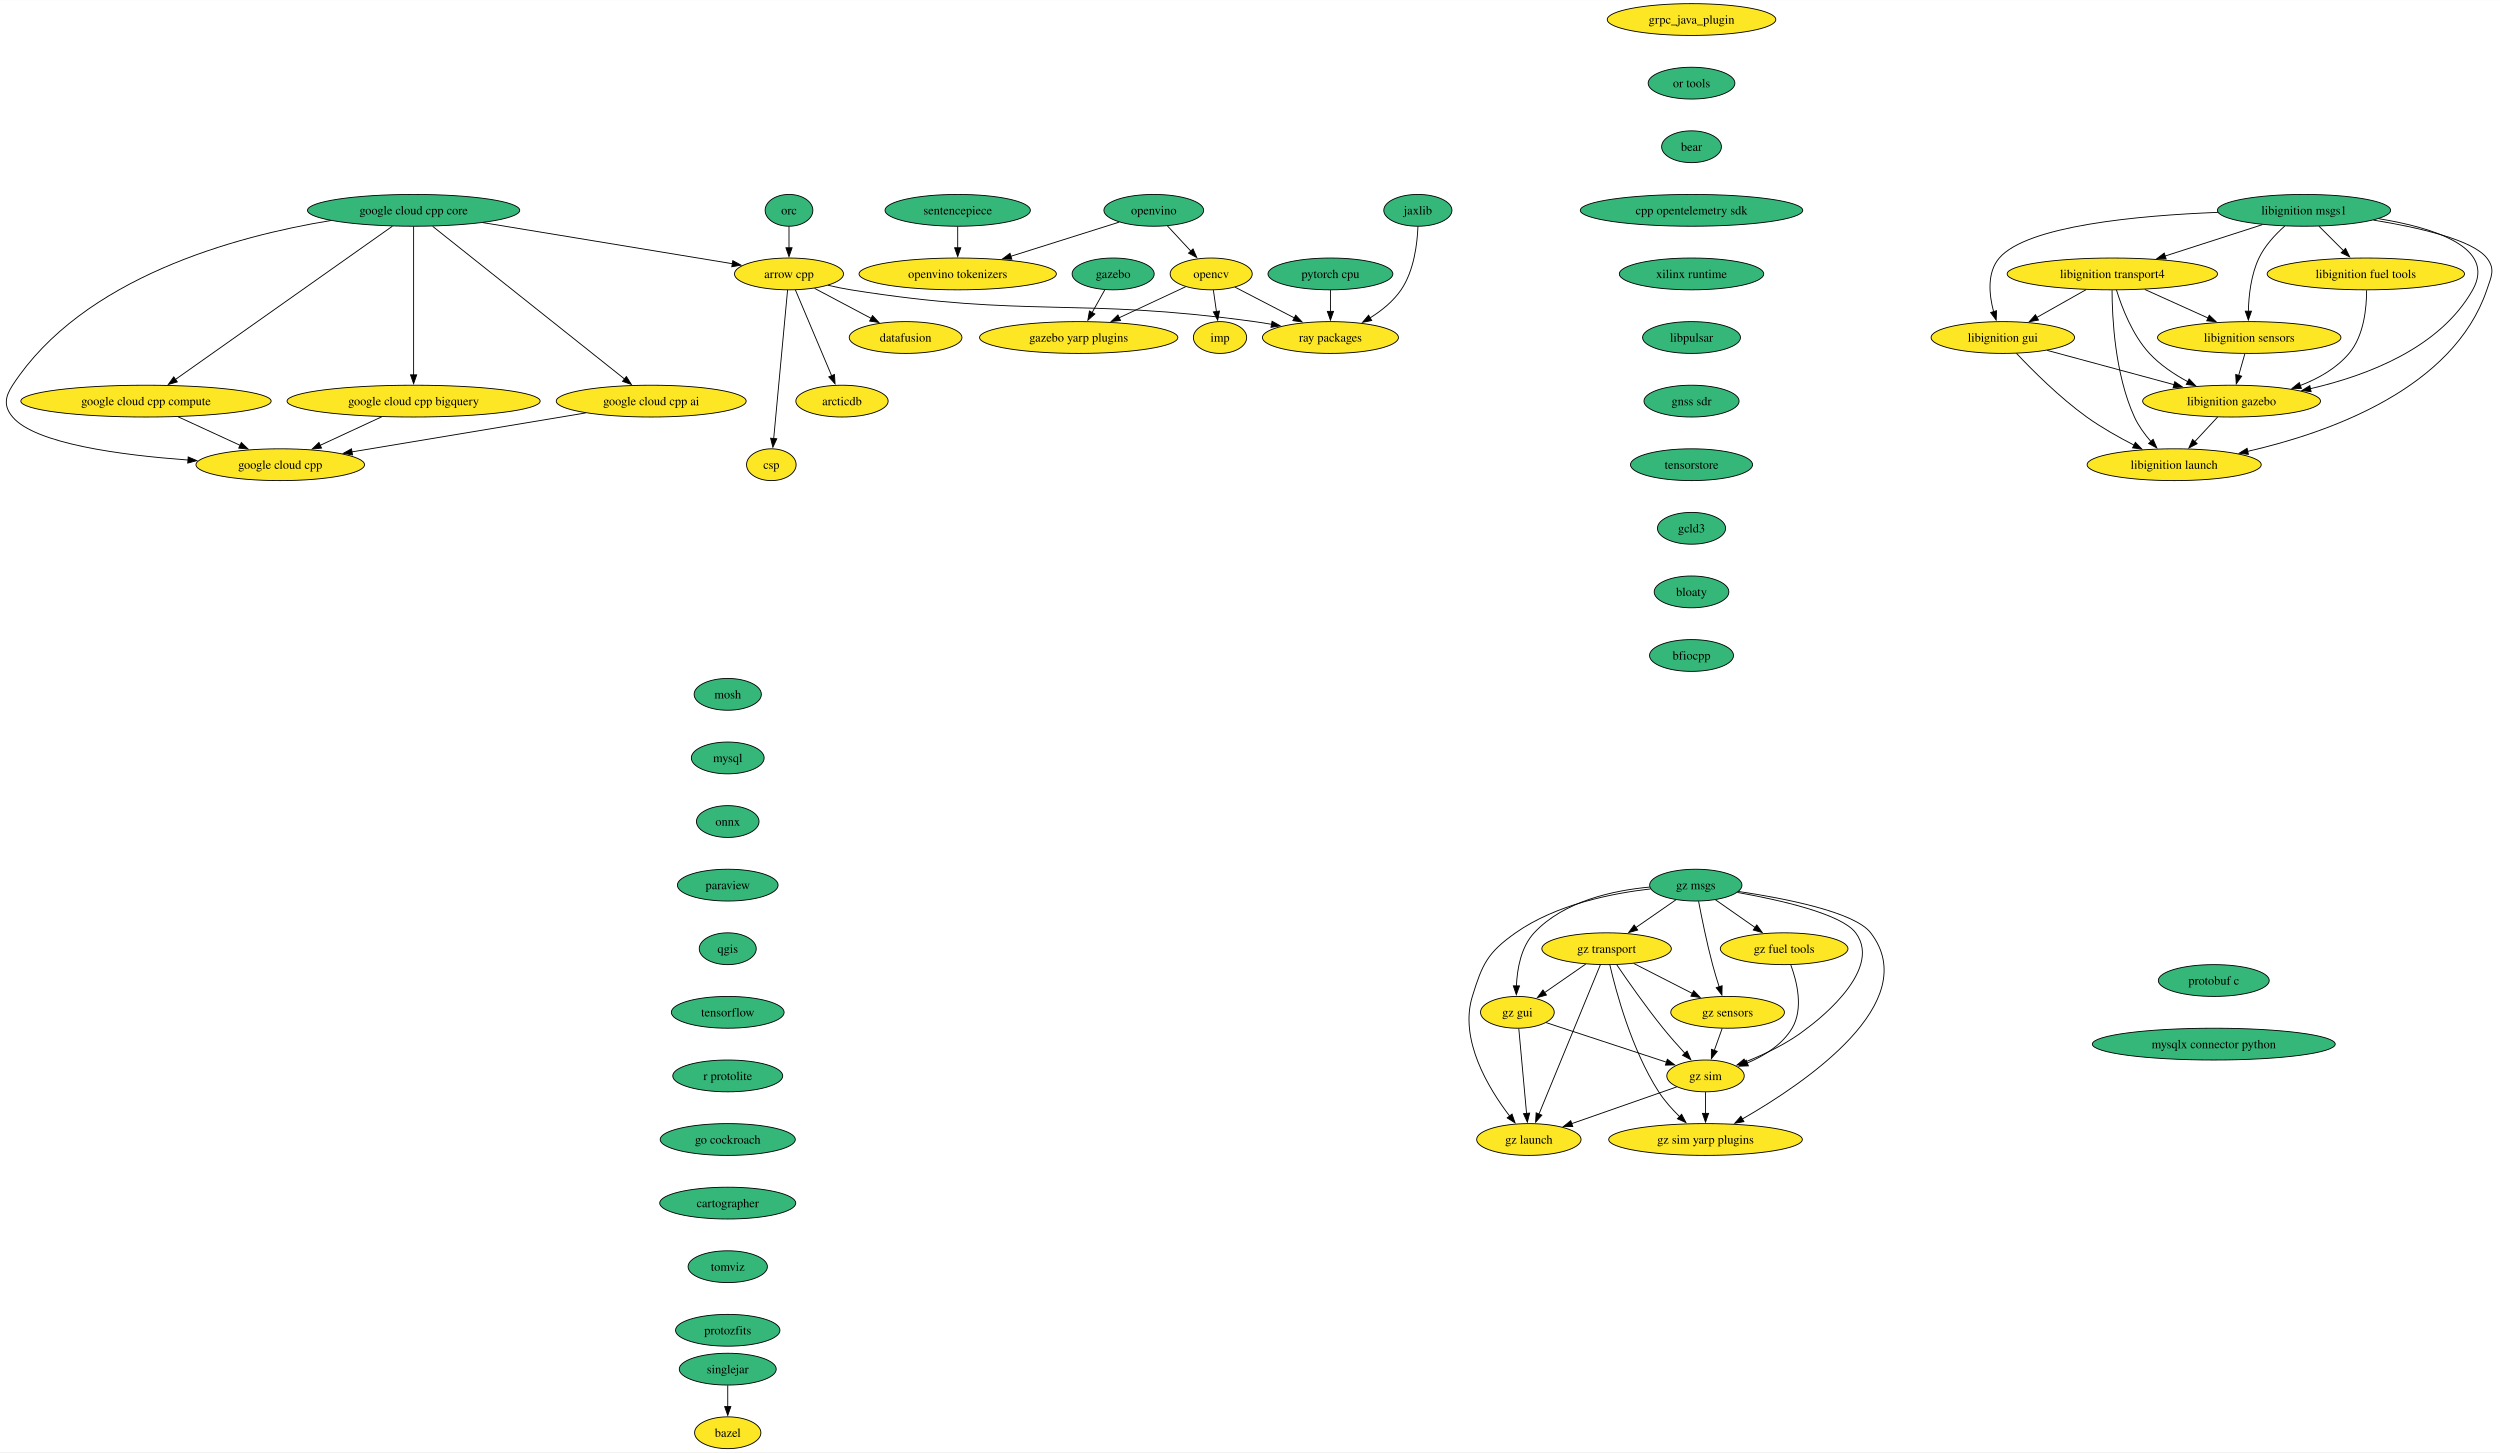
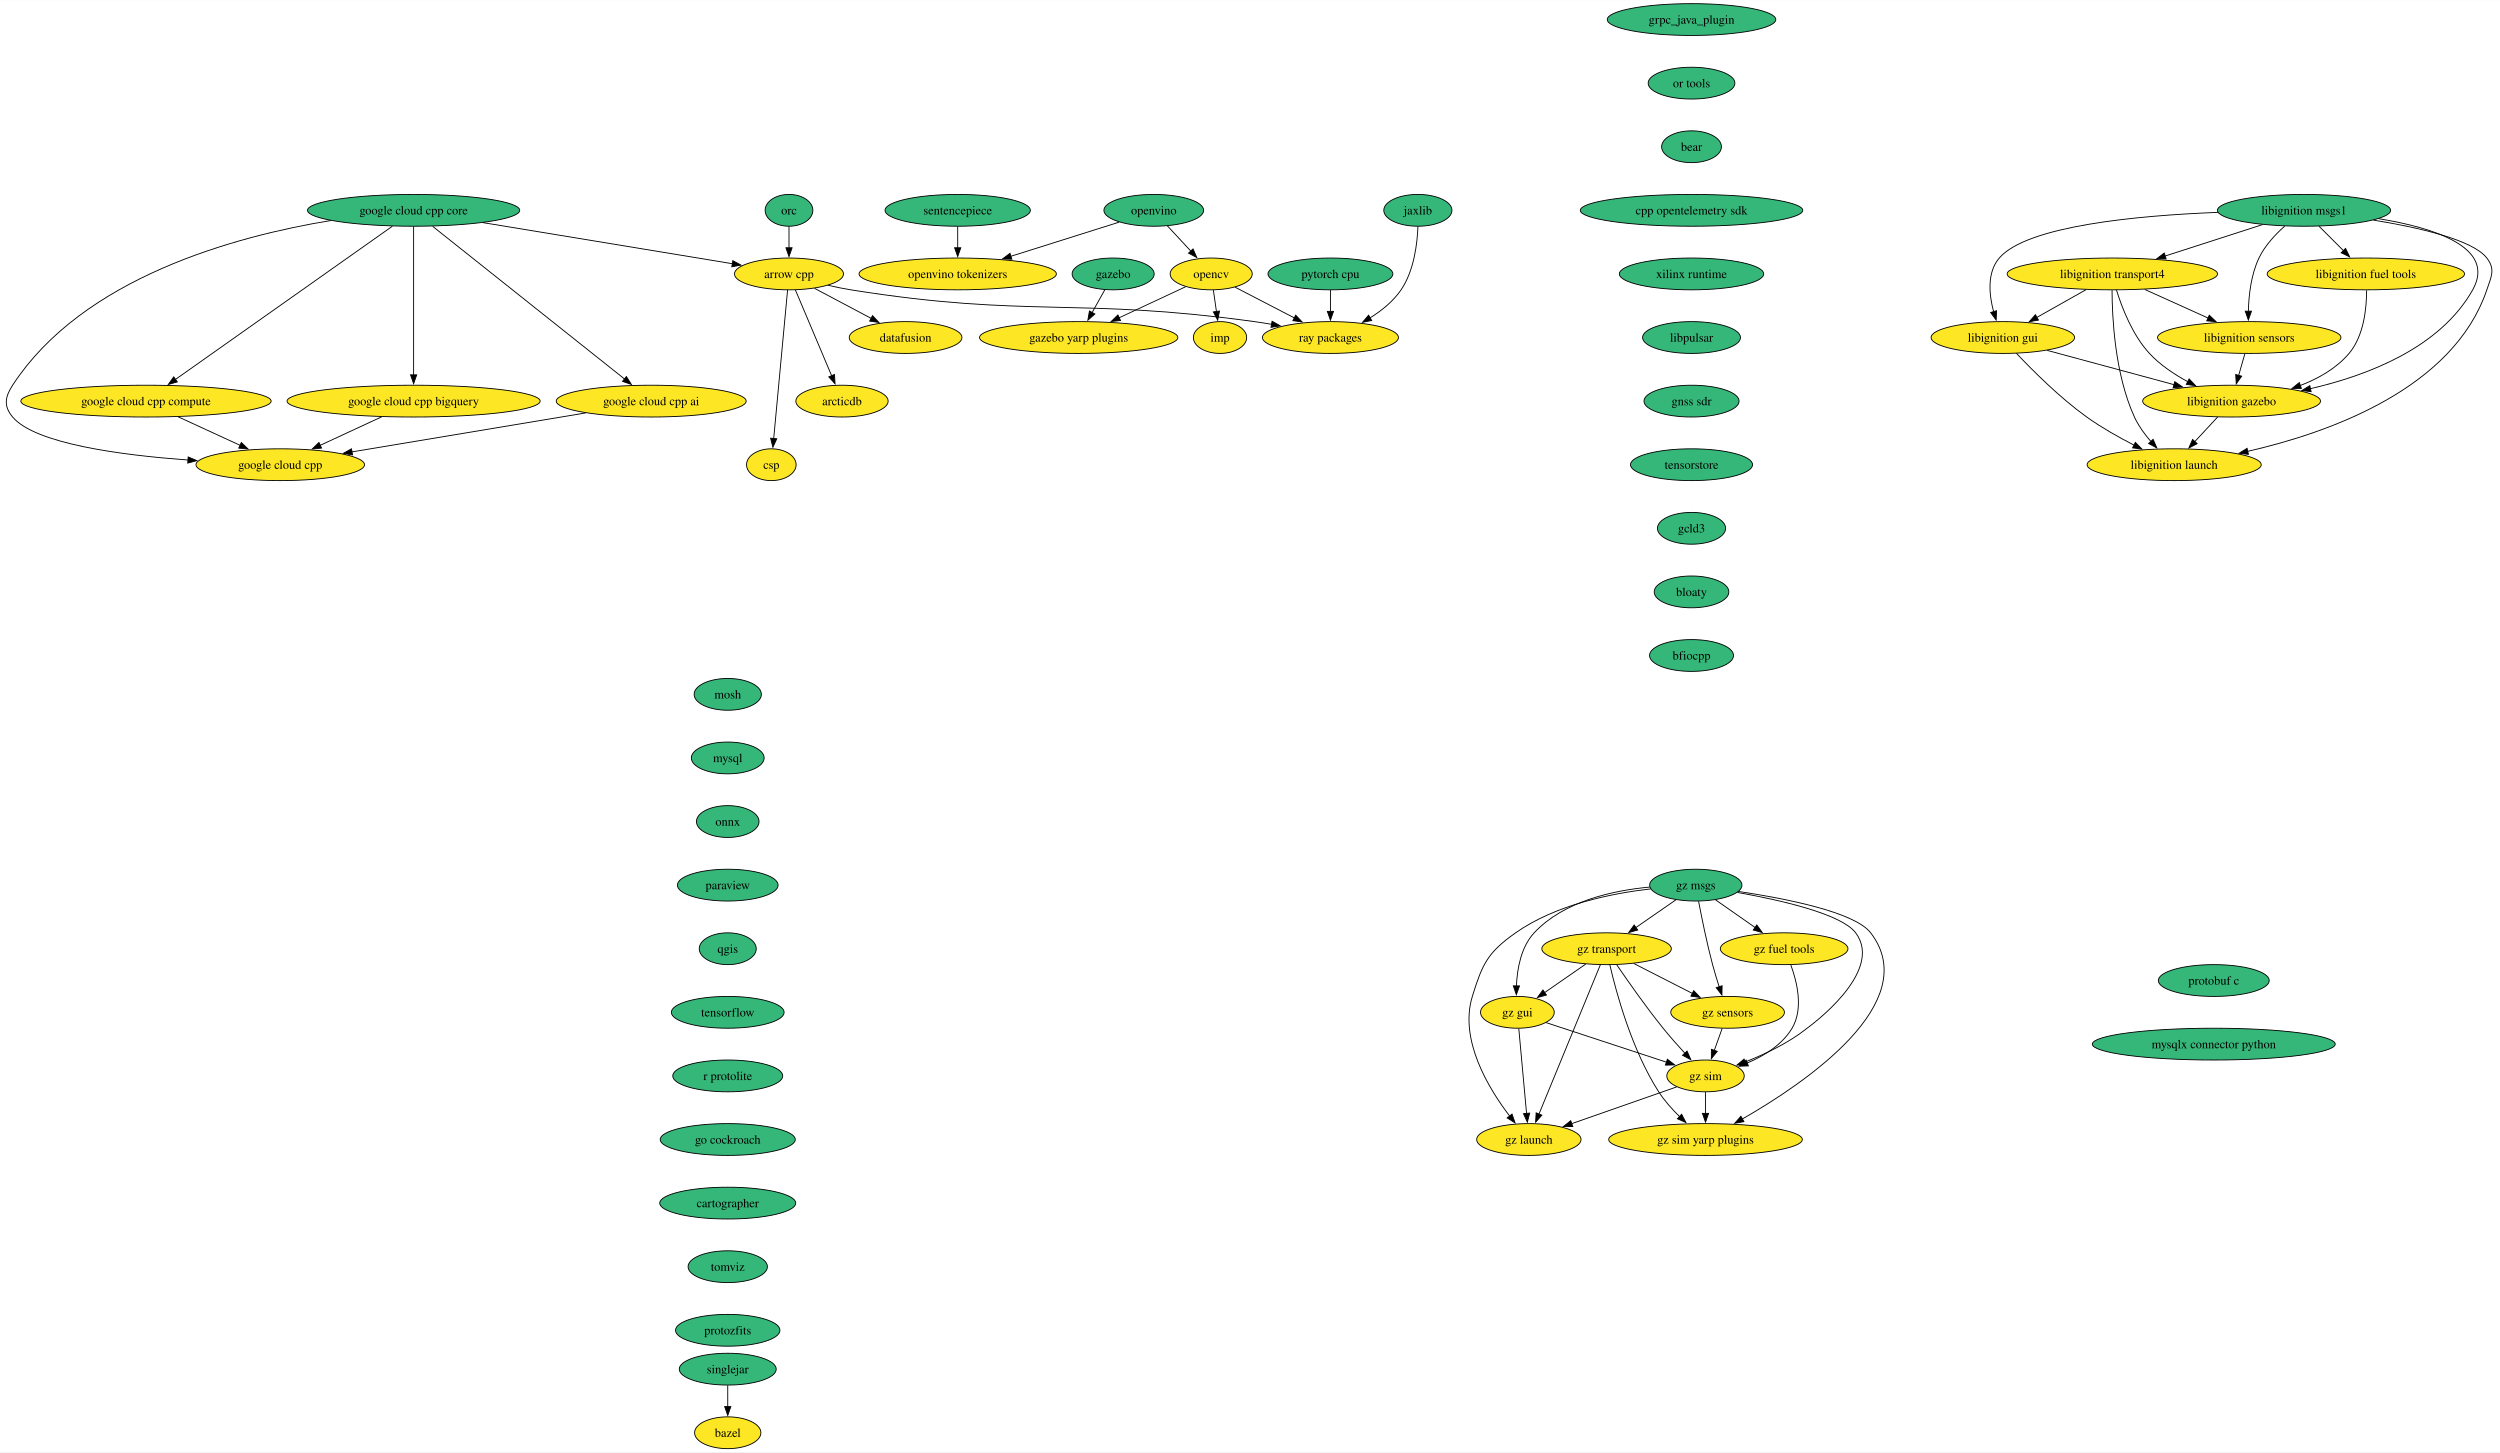
<svg xmlns="http://www.w3.org/2000/svg" xmlns:xlink="http://www.w3.org/1999/xlink" width="2830pt" height="1644pt" viewBox="0.00 0.00 2830.46 1644.00">
  <g id="graph0" class="graph" transform="scale(1 1) rotate(0) translate(4 1640)">
    <polygon fill="white" stroke="none" points="-4,4 -4,-1640 2826.46,-1640 2826.46,4 -4,4" />
    <g id="node1" class="node">
      <g id="a_node1">
        <a xlink:href="https://github.com/conda-forge/arrow-cpp-feedstock" xlink:title="arrow cpp">
          <ellipse fill="#fde725" stroke="black" cx="889.29" cy="-1330" rx="61.73" ry="18" />
          <text text-anchor="middle" x="889.29" y="-1325.33" font-family="Times,serif" font-size="14.00">arrow cpp</text>
        </a>
      </g>
    </g>
    <g id="node2" class="node">
      <g id="a_node2">
        <a xlink:href="https://github.com/conda-forge/ray-packages-feedstock" xlink:title="ray packages">
          <ellipse fill="#fde725" stroke="black" cx="1502.29" cy="-1258" rx="76.99" ry="18" />
          <text text-anchor="middle" x="1502.29" y="-1253.33" font-family="Times,serif" font-size="14.00">ray packages</text>
        </a>
      </g>
    </g>
    <g id="edge1" class="edge">
      <path fill="none" stroke="black" d="M933.51,-1317.13C942.02,-1315.17 950.9,-1313.34 959.29,-1312 1160.48,-1279.86 1214.46,-1303.8 1416.29,-1276 1422.67,-1275.12 1429.28,-1274.07 1435.88,-1272.93" />
      <polygon fill="black" stroke="black" points="1436.23,-1276.42 1445.45,-1271.2 1434.99,-1269.53 1436.23,-1276.42" />
    </g>
    <g id="node3" class="node">
      <g id="a_node3">
        <a xlink:href="https://github.com/conda-forge/datafusion-feedstock" xlink:title="datafusion">
          <ellipse fill="#fde725" stroke="black" cx="1021.29" cy="-1258" rx="63.84" ry="18" />
          <text text-anchor="middle" x="1021.29" y="-1253.33" font-family="Times,serif" font-size="14.00">datafusion</text>
        </a>
      </g>
    </g>
    <g id="edge2" class="edge">
      <path fill="none" stroke="black" d="M918.26,-1313.64C937.09,-1303.65 961.86,-1290.52 982.4,-1279.63" />
      <polygon fill="black" stroke="black" points="983.86,-1282.81 991.06,-1275.04 980.58,-1276.63 983.86,-1282.81" />
    </g>
    <g id="node4" class="node">
      <g id="a_node4">
        <a xlink:href="https://github.com/conda-forge/arcticdb-feedstock" xlink:title="arcticdb">
          <ellipse fill="#fde725" stroke="black" cx="949.29" cy="-1186" rx="52.26" ry="18" />
          <text text-anchor="middle" x="949.29" y="-1181.33" font-family="Times,serif" font-size="14.00">arcticdb</text>
        </a>
      </g>
    </g>
    <g id="edge3" class="edge">
      <path fill="none" stroke="black" d="M896.53,-1311.87C906.71,-1287.78 925.38,-1243.6 937.56,-1214.77" />
      <polygon fill="black" stroke="black" points="940.77,-1216.16 941.44,-1205.58 934.32,-1213.43 940.77,-1216.16" />
    </g>
    <g id="node5" class="node">
      <g id="a_node5">
        <a xlink:href="https://github.com/conda-forge/csp-feedstock" xlink:title="csp">
          <ellipse fill="#fde725" stroke="black" cx="869.29" cy="-1114" rx="28.06" ry="18" />
          <text text-anchor="middle" x="869.29" y="-1109.33" font-family="Times,serif" font-size="14.00">csp</text>
        </a>
      </g>
    </g>
    <g id="edge4" class="edge">
      <path fill="none" stroke="black" d="M887.69,-1311.85C884.26,-1275.14 876.18,-1188.66 871.96,-1143.53" />
      <polygon fill="black" stroke="black" points="875.46,-1143.37 871.04,-1133.74 868.49,-1144.02 875.46,-1143.37" />
    </g>
    <g id="node6" class="node">
      <g id="a_node6">
        <a xlink:href="https://github.com/conda-forge/bazel-feedstock" xlink:title="bazel">
          <ellipse fill="#fde725" stroke="black" cx="819.94" cy="-18" rx="37.53" ry="18" />
          <text text-anchor="middle" x="819.94" y="-13.32" font-family="Times,serif" font-size="14.00">bazel</text>
        </a>
      </g>
    </g>
    <g id="node7" class="node">
      <g id="a_node7">
        <a xlink:href="https://github.com/conda-forge/mosh-feedstock" xlink:title="mosh">
          <ellipse fill="#35b779" stroke="black" cx="819.94" cy="-854" rx="38.06" ry="18" />
          <text text-anchor="middle" x="819.94" y="-849.33" font-family="Times,serif" font-size="14.00">mosh</text>
        </a>
      </g>
    </g>
    <g id="node8" class="node">
      <g id="a_node8">
        <a xlink:href="https://github.com/conda-forge/mysql-feedstock" xlink:title="mysql">
          <ellipse fill="#35b779" stroke="black" cx="819.94" cy="-782" rx="41.21" ry="18" />
          <text text-anchor="middle" x="819.94" y="-777.33" font-family="Times,serif" font-size="14.00">mysql</text>
        </a>
      </g>
    </g>
    <g id="node9" class="node">
      <g id="a_node9">
        <a xlink:href="https://github.com/conda-forge/onnx-feedstock" xlink:title="onnx">
          <ellipse fill="#35b779" stroke="black" cx="819.94" cy="-710" rx="35.42" ry="18" />
          <text text-anchor="middle" x="819.94" y="-705.33" font-family="Times,serif" font-size="14.00">onnx</text>
        </a>
      </g>
    </g>
    <g id="node10" class="node">
      <g id="a_node10">
        <a xlink:href="https://github.com/conda-forge/paraview-feedstock" xlink:title="paraview">
          <ellipse fill="#35b779" stroke="black" cx="819.94" cy="-638" rx="57" ry="18" />
          <text text-anchor="middle" x="819.94" y="-633.33" font-family="Times,serif" font-size="14.00">paraview</text>
        </a>
      </g>
    </g>
    <g id="node14" class="node">
      <g id="a_node14">
        <a xlink:href="https://github.com/conda-forge/qgis-feedstock" xlink:title="qgis">
          <ellipse fill="#35b779" stroke="black" cx="819.94" cy="-566" rx="32.27" ry="18" />
          <text text-anchor="middle" x="819.94" y="-561.33" font-family="Times,serif" font-size="14.00">qgis</text>
        </a>
      </g>
    </g>
    <g id="node11" class="node">
      <g id="a_node11">
        <a xlink:href="https://github.com/conda-forge/opencv-feedstock" xlink:title="opencv">
          <ellipse fill="#fde725" stroke="black" cx="1367.29" cy="-1330" rx="46.47" ry="18" />
          <text text-anchor="middle" x="1367.29" y="-1325.33" font-family="Times,serif" font-size="14.00">opencv</text>
        </a>
      </g>
    </g>
    <g id="edge8" class="edge">
      <path fill="none" stroke="black" d="M1394.29,-1315C1413.55,-1305.01 1439.8,-1291.4 1461.6,-1280.1" />
      <polygon fill="black" stroke="black" points="1462.96,-1283.34 1470.23,-1275.63 1459.74,-1277.12 1462.96,-1283.34" />
    </g>
    <g id="node12" class="node">
      <g id="a_node12">
        <a xlink:href="https://github.com/conda-forge/imp-feedstock" xlink:title="imp">
          <ellipse fill="#fde725" stroke="black" cx="1377.29" cy="-1258" rx="30.16" ry="18" />
          <text text-anchor="middle" x="1377.29" y="-1253.33" font-family="Times,serif" font-size="14.00">imp</text>
        </a>
      </g>
    </g>
    <g id="edge9" class="edge">
      <path fill="none" stroke="black" d="M1369.76,-1311.7C1370.82,-1304.32 1372.08,-1295.52 1373.26,-1287.25" />
      <polygon fill="black" stroke="black" points="1376.69,-1288 1374.64,-1277.6 1369.76,-1287.01 1376.69,-1288" />
    </g>
    <g id="node13" class="node">
      <g id="a_node13">
        <a xlink:href="https://github.com/conda-forge/gazebo-yarp-plugins-feedstock" xlink:title="gazebo yarp plugins">
          <ellipse fill="#fde725" stroke="black" cx="1217.29" cy="-1258" rx="112.24" ry="18" />
          <text text-anchor="middle" x="1217.29" y="-1253.33" font-family="Times,serif" font-size="14.00">gazebo yarp plugins</text>
        </a>
      </g>
    </g>
    <g id="edge10" class="edge">
      <path fill="none" stroke="black" d="M1338.37,-1315.5C1316.99,-1305.53 1287.46,-1291.74 1262.91,-1280.29" />
      <polygon fill="black" stroke="black" points="1264.65,-1277.24 1254.11,-1276.18 1261.69,-1283.58 1264.65,-1277.24" />
    </g>
    <g id="node15" class="node">
      <g id="a_node15">
        <a xlink:href="https://github.com/conda-forge/tensorflow-feedstock" xlink:title="tensorflow">
          <ellipse fill="#35b779" stroke="black" cx="819.94" cy="-494" rx="63.84" ry="18" />
          <text text-anchor="middle" x="819.94" y="-489.32" font-family="Times,serif" font-size="14.00">tensorflow</text>
        </a>
      </g>
    </g>
    <g id="node16" class="node">
      <g id="a_node16">
        <a xlink:href="https://github.com/conda-forge/r-protolite-feedstock" xlink:title="r protolite">
          <ellipse fill="#35b779" stroke="black" cx="819.94" cy="-422" rx="62.26" ry="18" />
          <text text-anchor="middle" x="819.94" y="-417.32" font-family="Times,serif" font-size="14.00">r protolite</text>
        </a>
      </g>
    </g>
    <g id="node17" class="node">
      <g id="a_node17">
        <a xlink:href="https://github.com/conda-forge/go-cockroach-feedstock" xlink:title="go cockroach">
          <ellipse fill="#35b779" stroke="black" cx="819.94" cy="-350" rx="76.46" ry="18" />
          <text text-anchor="middle" x="819.94" y="-345.32" font-family="Times,serif" font-size="14.00">go cockroach</text>
        </a>
      </g>
    </g>
    <g id="node30" class="node">
      <g id="a_node30">
        <a xlink:href="https://github.com/conda-forge/cartographer-feedstock" xlink:title="cartographer">
          <ellipse fill="#35b779" stroke="black" cx="819.94" cy="-278" rx="76.99" ry="18" />
          <text text-anchor="middle" x="819.94" y="-273.32" font-family="Times,serif" font-size="14.00">cartographer</text>
        </a>
      </g>
    </g>
    <g id="node18" class="node">
      <g id="a_node18">
        <a xlink:href="https://github.com/conda-forge/pytorch-cpu-feedstock" xlink:title="pytorch cpu">
          <ellipse fill="#35b779" stroke="black" cx="1502.29" cy="-1330" rx="70.68" ry="18" />
          <text text-anchor="middle" x="1502.29" y="-1325.33" font-family="Times,serif" font-size="14.00">pytorch cpu</text>
        </a>
      </g>
    </g>
    <g id="edge15" class="edge">
      <path fill="none" stroke="black" d="M1502.29,-1311.7C1502.29,-1304.41 1502.29,-1295.73 1502.29,-1287.54" />
      <polygon fill="black" stroke="black" points="1505.79,-1287.62 1502.29,-1277.62 1498.79,-1287.62 1505.79,-1287.62" />
    </g>
    <g id="node19" class="node">
      <g id="a_node19">
        <a xlink:href="https://github.com/conda-forge/orc-feedstock" xlink:title="orc">
          <ellipse fill="#35b779" stroke="black" cx="889.29" cy="-1402" rx="27.01" ry="18" />
          <text text-anchor="middle" x="889.29" y="-1397.33" font-family="Times,serif" font-size="14.00">orc</text>
        </a>
      </g>
    </g>
    <g id="edge16" class="edge">
      <path fill="none" stroke="black" d="M889.29,-1383.7C889.29,-1376.41 889.29,-1367.73 889.29,-1359.54" />
      <polygon fill="black" stroke="black" points="892.79,-1359.62 889.29,-1349.62 885.79,-1359.62 892.79,-1359.62" />
    </g>
    <g id="node20" class="node">
      <g id="a_node20">
        <a xlink:href="https://github.com/conda-forge/jaxlib-feedstock" xlink:title="jaxlib">
          <ellipse fill="#35b779" stroke="black" cx="1601.29" cy="-1402" rx="38.58" ry="18" />
          <text text-anchor="middle" x="1601.29" y="-1397.33" font-family="Times,serif" font-size="14.00">jaxlib</text>
        </a>
      </g>
    </g>
    <g id="edge17" class="edge">
      <path fill="none" stroke="black" d="M1601.37,-1383.77C1600.66,-1364.66 1597.06,-1333.68 1582.29,-1312 1573.47,-1299.05 1560.34,-1288.47 1547.25,-1280.25" />
      <polygon fill="black" stroke="black" points="1549.03,-1277.24 1538.63,-1275.2 1545.49,-1283.28 1549.03,-1277.24" />
    </g>
    <g id="node21" class="node">
      <g id="a_node21">
        <a xlink:href="https://github.com/conda-forge/libignition-transport4-feedstock" xlink:title="libignition transport4">
          <ellipse fill="#fde725" stroke="black" cx="2387.56" cy="-1330" rx="119.08" ry="18" />
          <text text-anchor="middle" x="2387.56" y="-1325.33" font-family="Times,serif" font-size="14.00">libignition transport4</text>
        </a>
      </g>
    </g>
    <g id="node22" class="node">
      <g id="a_node22">
        <a xlink:href="https://github.com/conda-forge/libignition-sensors-feedstock" xlink:title="libignition sensors">
          <ellipse fill="#fde725" stroke="black" cx="2542.56" cy="-1258" rx="103.82" ry="18" />
          <text text-anchor="middle" x="2542.56" y="-1253.33" font-family="Times,serif" font-size="14.00">libignition sensors</text>
        </a>
      </g>
    </g>
    <g id="edge18" class="edge">
      <path fill="none" stroke="black" d="M2424.29,-1312.41C2445.79,-1302.7 2473.15,-1290.34 2496.14,-1279.96" />
      <polygon fill="black" stroke="black" points="2497.3,-1283.28 2504.98,-1275.97 2494.42,-1276.9 2497.3,-1283.28" />
    </g>
    <g id="node23" class="node">
      <g id="a_node23">
        <a xlink:href="https://github.com/conda-forge/libignition-gui-feedstock" xlink:title="libignition gui">
          <ellipse fill="#fde725" stroke="black" cx="2263.56" cy="-1258" rx="81.2" ry="18" />
          <text text-anchor="middle" x="2263.56" y="-1253.33" font-family="Times,serif" font-size="14.00">libignition gui</text>
        </a>
      </g>
    </g>
    <g id="edge19" class="edge">
      <path fill="none" stroke="black" d="M2357.86,-1312.23C2341.13,-1302.79 2320.05,-1290.89 2302.06,-1280.74" />
      <polygon fill="black" stroke="black" points="2303.91,-1277.76 2293.48,-1275.89 2300.47,-1283.86 2303.91,-1277.76" />
    </g>
    <g id="node24" class="node">
      <g id="a_node24">
        <a xlink:href="https://github.com/conda-forge/libignition-gazebo-feedstock" xlink:title="libignition gazebo">
          <ellipse fill="#fde725" stroke="black" cx="2522.56" cy="-1186" rx="100.66" ry="18" />
          <text text-anchor="middle" x="2522.56" y="-1181.33" font-family="Times,serif" font-size="14.00">libignition gazebo</text>
        </a>
      </g>
    </g>
    <g id="edge20" class="edge">
      <path fill="none" stroke="black" d="M2392.23,-1311.8C2398.21,-1292.43 2410.17,-1260.94 2429.56,-1240 2441.67,-1226.91 2457.78,-1216.19 2473.17,-1207.89" />
      <polygon fill="black" stroke="black" points="2474.48,-1211.16 2481.79,-1203.49 2471.3,-1204.92 2474.48,-1211.16" />
    </g>
    <g id="node25" class="node">
      <g id="a_node25">
        <a xlink:href="https://github.com/conda-forge/libignition-launch-feedstock" xlink:title="libignition launch">
          <ellipse fill="#fde725" stroke="black" cx="2457.56" cy="-1114" rx="98.56" ry="18" />
          <text text-anchor="middle" x="2457.56" y="-1109.33" font-family="Times,serif" font-size="14.00">libignition launch</text>
        </a>
      </g>
    </g>
    <g id="edge21" class="edge">
      <path fill="none" stroke="black" d="M2387.23,-1311.68C2387.29,-1281.2 2390.32,-1216.62 2412.56,-1168 2417.13,-1158 2424.14,-1148.41 2431.28,-1140.2" />
      <polygon fill="black" stroke="black" points="2433.72,-1142.72 2437.94,-1133 2428.58,-1137.97 2433.72,-1142.72" />
    </g>
    <g id="edge22" class="edge">
      <path fill="none" stroke="black" d="M2537.61,-1239.7C2535.48,-1232.24 2532.93,-1223.32 2530.55,-1214.97" />
      <polygon fill="black" stroke="black" points="2533.97,-1214.21 2527.86,-1205.56 2527.24,-1216.14 2533.97,-1214.21" />
    </g>
    <g id="edge23" class="edge">
      <path fill="none" stroke="black" d="M2313.8,-1243.42C2354.76,-1232.35 2412.9,-1216.64 2457.42,-1204.6" />
      <polygon fill="black" stroke="black" points="2458.23,-1208.01 2466.97,-1202.02 2456.4,-1201.25 2458.23,-1208.01" />
    </g>
    <g id="edge24" class="edge">
      <path fill="none" stroke="black" d="M2278.9,-1240.18C2296.8,-1221.17 2327.89,-1190 2358.56,-1168 2375.24,-1156.03 2394.96,-1144.94 2412.38,-1136.03" />
      <polygon fill="black" stroke="black" points="2413.61,-1139.33 2420.99,-1131.72 2410.48,-1133.07 2413.61,-1139.33" />
    </g>
    <g id="edge25" class="edge">
      <path fill="none" stroke="black" d="M2506.82,-1168.05C2499,-1159.63 2489.39,-1149.28 2480.74,-1139.97" />
      <polygon fill="black" stroke="black" points="2483.55,-1137.84 2474.18,-1132.9 2478.42,-1142.61 2483.55,-1137.84" />
    </g>
    <g id="node26" class="node">
      <g id="a_node26">
        <a xlink:href="https://github.com/conda-forge/libignition-msgs1-feedstock" xlink:title="libignition msgs1">
          <ellipse fill="#35b779" stroke="black" cx="2604.56" cy="-1402" rx="98.03" ry="18" />
          <text text-anchor="middle" x="2604.56" y="-1397.33" font-family="Times,serif" font-size="14.00">libignition msgs1</text>
        </a>
      </g>
    </g>
    <g id="edge26" class="edge">
      <path fill="none" stroke="black" d="M2557.47,-1385.81C2525.19,-1375.4 2482.09,-1361.5 2447.38,-1350.3" />
      <polygon fill="black" stroke="black" points="2448.46,-1346.97 2437.87,-1347.23 2446.31,-1353.63 2448.46,-1346.97" />
    </g>
    <g id="edge27" class="edge">
      <path fill="none" stroke="black" d="M2582.77,-1384.2C2572.15,-1374.76 2560.26,-1362.06 2553.56,-1348 2544.59,-1329.18 2541.99,-1305.7 2541.56,-1287.59" />
      <polygon fill="black" stroke="black" points="2545.06,-1287.8 2541.54,-1277.8 2538.06,-1287.81 2545.06,-1287.8" />
    </g>
    <g id="edge28" class="edge">
      <path fill="none" stroke="black" d="M2507.01,-1399.69C2416.42,-1396.15 2290.93,-1384.56 2259.56,-1348 2245.48,-1331.59 2247.97,-1306.57 2253.13,-1287.23" />
      <polygon fill="black" stroke="black" points="2256.44,-1288.36 2256.02,-1277.78 2249.75,-1286.31 2256.44,-1288.36" />
    </g>
    <g id="edge29" class="edge">
      <path fill="none" stroke="black" d="M2689.18,-1392.52C2751.99,-1382.26 2822.46,-1359.93 2795.56,-1312 2758.65,-1246.25 2676.31,-1214.9 2611.65,-1200.06" />
      <polygon fill="black" stroke="black" points="2612.61,-1196.69 2602.1,-1197.97 2611.12,-1203.53 2612.61,-1196.69" />
    </g>
    <g id="edge30" class="edge">
      <path fill="none" stroke="black" d="M2683.19,-1390.94C2734.79,-1382.54 2795.58,-1368.59 2811.56,-1348 2821.37,-1335.36 2816.68,-1327.16 2811.56,-1312 2773.66,-1199.96 2632.8,-1150.11 2540.6,-1129.09" />
      <polygon fill="black" stroke="black" points="2541.6,-1125.73 2531.08,-1126.99 2540.1,-1132.56 2541.6,-1125.73" />
    </g>
    <g id="node27" class="node">
      <g id="a_node27">
        <a xlink:href="https://github.com/conda-forge/libignition-fuel-tools-feedstock" xlink:title="libignition fuel tools">
          <ellipse fill="#fde725" stroke="black" cx="2674.56" cy="-1330" rx="111.71" ry="18" />
          <text text-anchor="middle" x="2674.56" y="-1325.33" font-family="Times,serif" font-size="14.00">libignition fuel tools</text>
        </a>
      </g>
    </g>
    <g id="edge31" class="edge">
      <path fill="none" stroke="black" d="M2621.5,-1384.05C2629.8,-1375.75 2639.97,-1365.58 2649.18,-1356.38" />
      <polygon fill="black" stroke="black" points="2651.61,-1358.89 2656.21,-1349.35 2646.66,-1353.94 2651.61,-1358.89" />
    </g>
    <g id="edge32" class="edge">
      <path fill="none" stroke="black" d="M2675.43,-1311.52C2675.47,-1291.89 2672.57,-1260.16 2655.56,-1240 2641.29,-1223.1 2620.87,-1211.54 2600.3,-1203.66" />
      <polygon fill="black" stroke="black" points="2601.58,-1200.4 2590.99,-1200.36 2599.25,-1207 2601.58,-1200.4" />
    </g>
    <g id="node28" class="node">
      <g id="a_node28">
        <a xlink:href="https://github.com/conda-forge/gazebo-feedstock" xlink:title="gazebo">
          <ellipse fill="#35b779" stroke="black" cx="1256.29" cy="-1330" rx="46.47" ry="18" />
          <text text-anchor="middle" x="1256.29" y="-1325.33" font-family="Times,serif" font-size="14.00">gazebo</text>
        </a>
      </g>
    </g>
    <g id="edge33" class="edge">
      <path fill="none" stroke="black" d="M1246.85,-1312.05C1242.51,-1304.26 1237.25,-1294.82 1232.38,-1286.08" />
      <polygon fill="black" stroke="black" points="1235.58,-1284.63 1227.65,-1277.6 1229.46,-1288.04 1235.58,-1284.63" />
    </g>
    <g id="node29" class="node">
      <g id="a_node29">
        <a xlink:href="https://github.com/conda-forge/google-cloud-cpp-feedstock" xlink:title="google cloud cpp">
          <ellipse fill="#fde725" stroke="black" cx="313.29" cy="-1114" rx="95.4" ry="18" />
          <text text-anchor="middle" x="313.29" y="-1109.33" font-family="Times,serif" font-size="14.00">google cloud cpp</text>
        </a>
      </g>
    </g>
    <g id="node31" class="node">
      <g id="a_node31">
        <a xlink:href="https://github.com/conda-forge/tomviz-feedstock" xlink:title="tomviz">
          <ellipse fill="#35b779" stroke="black" cx="819.94" cy="-206" rx="44.9" ry="18" />
          <text text-anchor="middle" x="819.94" y="-201.33" font-family="Times,serif" font-size="14.00">tomviz</text>
        </a>
      </g>
    </g>
    <g id="node34" class="node">
      <g id="a_node34">
        <a xlink:href="https://github.com/conda-forge/protozfits-feedstock" xlink:title="protozfits">
          <ellipse fill="#35b779" stroke="black" cx="819.94" cy="-134" rx="59.1" ry="18" />
          <text text-anchor="middle" x="819.94" y="-129.32" font-family="Times,serif" font-size="14.00">protozfits</text>
        </a>
      </g>
    </g>
    <g id="node32" class="node">
      <g id="a_node32">
        <a xlink:href="https://github.com/conda-forge/sentencepiece-feedstock" xlink:title="sentencepiece">
          <ellipse fill="#35b779" stroke="black" cx="1080.29" cy="-1402" rx="82.25" ry="18" />
          <text text-anchor="middle" x="1080.29" y="-1397.33" font-family="Times,serif" font-size="14.00">sentencepiece</text>
        </a>
      </g>
    </g>
    <g id="node33" class="node">
      <g id="a_node33">
        <a xlink:href="https://github.com/conda-forge/openvino-tokenizers-feedstock" xlink:title="openvino tokenizers">
          <ellipse fill="#fde725" stroke="black" cx="1080.29" cy="-1330" rx="111.71" ry="18" />
          <text text-anchor="middle" x="1080.29" y="-1325.33" font-family="Times,serif" font-size="14.00">openvino tokenizers</text>
        </a>
      </g>
    </g>
    <g id="edge36" class="edge">
      <path fill="none" stroke="black" d="M1080.29,-1383.7C1080.29,-1376.41 1080.29,-1367.73 1080.29,-1359.54" />
      <polygon fill="black" stroke="black" points="1083.79,-1359.62 1080.29,-1349.62 1076.79,-1359.62 1083.79,-1359.62" />
    </g>
    <g id="node35" class="node">
      <g id="a_node35">
        <a xlink:href="https://github.com/conda-forge/grpc_java_plugin-feedstock" xlink:title="grpc_java_plugin">
-           <ellipse fill="#fde725" stroke="black" cx="1911.12" cy="-1618" rx="95.4" ry="18" />
+           <ellipse fill="#35b779" stroke="black" cx="1911.12" cy="-1618" rx="95.4" ry="18" />
          <text text-anchor="middle" x="1911.12" y="-1613.33" font-family="Times,serif" font-size="14.00">grpc_java_plugin</text>
        </a>
      </g>
    </g>
    <g id="node36" class="node">
      <g id="a_node36">
        <a xlink:href="https://github.com/conda-forge/or-tools-feedstock" xlink:title="or tools">
          <ellipse fill="#35b779" stroke="black" cx="1911.12" cy="-1546" rx="49.1" ry="18" />
          <text text-anchor="middle" x="1911.12" y="-1541.33" font-family="Times,serif" font-size="14.00">or tools</text>
        </a>
      </g>
    </g>
    <g id="node37" class="node">
      <g id="a_node37">
        <a xlink:href="https://github.com/conda-forge/bear-feedstock" xlink:title="bear">
          <ellipse fill="#35b779" stroke="black" cx="1911.12" cy="-1474" rx="33.85" ry="18" />
          <text text-anchor="middle" x="1911.12" y="-1469.33" font-family="Times,serif" font-size="14.00">bear</text>
        </a>
      </g>
    </g>
    <g id="node38" class="node">
      <g id="a_node38">
        <a xlink:href="https://github.com/conda-forge/cpp-opentelemetry-sdk-feedstock" xlink:title="cpp opentelemetry sdk">
          <ellipse fill="#35b779" stroke="black" cx="1911.12" cy="-1402" rx="125.92" ry="18" />
          <text text-anchor="middle" x="1911.12" y="-1397.33" font-family="Times,serif" font-size="14.00">cpp opentelemetry sdk</text>
        </a>
      </g>
    </g>
    <g id="node39" class="node">
      <g id="a_node39">
        <a xlink:href="https://github.com/conda-forge/xilinx-runtime-feedstock" xlink:title="xilinx runtime">
          <ellipse fill="#35b779" stroke="black" cx="1911.12" cy="-1330" rx="81.72" ry="18" />
          <text text-anchor="middle" x="1911.12" y="-1325.33" font-family="Times,serif" font-size="14.00">xilinx runtime</text>
        </a>
      </g>
    </g>
    <g id="node41" class="node">
      <g id="a_node41">
        <a xlink:href="https://github.com/conda-forge/libpulsar-feedstock" xlink:title="libpulsar">
          <ellipse fill="#35b779" stroke="black" cx="1911.12" cy="-1258" rx="55.42" ry="18" />
          <text text-anchor="middle" x="1911.12" y="-1253.33" font-family="Times,serif" font-size="14.00">libpulsar</text>
        </a>
      </g>
    </g>
    <g id="node40" class="node">
      <g id="a_node40">
        <a xlink:href="https://github.com/conda-forge/singlejar-feedstock" xlink:title="singlejar">
          <ellipse fill="#35b779" stroke="black" cx="819.94" cy="-90" rx="54.89" ry="18" />
          <text text-anchor="middle" x="819.94" y="-85.33" font-family="Times,serif" font-size="14.00">singlejar</text>
        </a>
      </g>
    </g>
    <g id="edge42" class="edge">
      <path fill="none" stroke="black" d="M819.94,-71.7C819.94,-64.41 819.94,-55.73 819.94,-47.54" />
      <polygon fill="black" stroke="black" points="823.44,-47.62 819.94,-37.62 816.44,-47.62 823.44,-47.62" />
    </g>
    <g id="node51" class="node">
      <g id="a_node51">
        <a xlink:href="https://github.com/conda-forge/gnss-sdr-feedstock" xlink:title="gnss sdr">
          <ellipse fill="#35b779" stroke="black" cx="1911.12" cy="-1186" rx="53.84" ry="18" />
          <text text-anchor="middle" x="1911.12" y="-1181.33" font-family="Times,serif" font-size="14.00">gnss sdr</text>
        </a>
      </g>
    </g>
    <g id="node42" class="node">
      <g id="a_node42">
        <a xlink:href="https://github.com/conda-forge/gz-msgs-feedstock" xlink:title="gz msgs">
          <ellipse fill="#35b779" stroke="black" cx="1915.96" cy="-638" rx="52.26" ry="18" />
          <text text-anchor="middle" x="1915.96" y="-633.33" font-family="Times,serif" font-size="14.00">gz msgs</text>
        </a>
      </g>
    </g>
    <g id="node43" class="node">
      <g id="a_node43">
        <a xlink:href="https://github.com/conda-forge/gz-transport-feedstock" xlink:title="gz transport">
          <ellipse fill="#fde725" stroke="black" cx="1814.96" cy="-566" rx="73.3" ry="18" />
          <text text-anchor="middle" x="1814.96" y="-561.33" font-family="Times,serif" font-size="14.00">gz transport</text>
        </a>
      </g>
    </g>
    <g id="edge44" class="edge">
      <path fill="none" stroke="black" d="M1893.54,-621.46C1880.2,-612.21 1863.01,-600.3 1848.11,-589.98" />
      <polygon fill="black" stroke="black" points="1850.18,-587.15 1839.96,-584.33 1846.19,-592.9 1850.18,-587.15" />
    </g>
    <g id="node44" class="node">
      <g id="a_node44">
        <a xlink:href="https://github.com/conda-forge/gz-fuel-tools-feedstock" xlink:title="gz fuel tools">
          <ellipse fill="#fde725" stroke="black" cx="2015.96" cy="-566" rx="72.25" ry="18" />
          <text text-anchor="middle" x="2015.96" y="-561.33" font-family="Times,serif" font-size="14.00">gz fuel tools</text>
        </a>
      </g>
    </g>
    <g id="edge45" class="edge">
      <path fill="none" stroke="black" d="M1938.15,-621.46C1951.37,-612.21 1968.39,-600.3 1983.13,-589.98" />
      <polygon fill="black" stroke="black" points="1985.01,-592.94 1991.19,-584.34 1981,-587.2 1985.01,-592.94" />
    </g>
    <g id="node45" class="node">
      <g id="a_node45">
        <a xlink:href="https://github.com/conda-forge/gz-gui-feedstock" xlink:title="gz gui">
          <ellipse fill="#fde725" stroke="black" cx="1713.96" cy="-494" rx="41.74" ry="18" />
          <text text-anchor="middle" x="1713.96" y="-489.32" font-family="Times,serif" font-size="14.00">gz gui</text>
        </a>
      </g>
    </g>
    <g id="edge46" class="edge">
      <path fill="none" stroke="black" d="M1863.96,-635.83C1822.64,-632.03 1766.43,-619.95 1732.96,-584 1718.05,-567.99 1713.71,-543.26 1712.87,-523.93" />
      <polygon fill="black" stroke="black" points="1716.37,-523.91 1712.76,-513.95 1709.37,-523.98 1716.37,-523.91" />
    </g>
    <g id="node46" class="node">
      <g id="a_node46">
        <a xlink:href="https://github.com/conda-forge/gz-sensors-feedstock" xlink:title="gz sensors">
          <ellipse fill="#fde725" stroke="black" cx="1951.96" cy="-494" rx="64.36" ry="18" />
          <text text-anchor="middle" x="1951.96" y="-489.32" font-family="Times,serif" font-size="14.00">gz sensors</text>
        </a>
      </g>
    </g>
    <g id="edge47" class="edge">
      <path fill="none" stroke="black" d="M1919.1,-619.82C1922.51,-601.8 1928.37,-572.73 1934.96,-548 1937.16,-539.75 1939.86,-530.88 1942.46,-522.8" />
      <polygon fill="black" stroke="black" points="1945.73,-524.09 1945.53,-513.49 1939.08,-521.9 1945.73,-524.09" />
    </g>
    <g id="node47" class="node">
      <g id="a_node47">
        <a xlink:href="https://github.com/conda-forge/gz-sim-feedstock" xlink:title="gz sim">
          <ellipse fill="#fde725" stroke="black" cx="1926.96" cy="-422" rx="43.84" ry="18" />
          <text text-anchor="middle" x="1926.96" y="-417.32" font-family="Times,serif" font-size="14.00">gz sim</text>
        </a>
      </g>
    </g>
    <g id="edge48" class="edge">
      <path fill="none" stroke="black" d="M1963.05,-629.71C2011.11,-621.2 2080.86,-605.49 2096.96,-584 2130.44,-539.31 2043.17,-476.97 2041.96,-476 2021.17,-459.35 1994.29,-446.59 1971.75,-437.76" />
      <polygon fill="black" stroke="black" points="1973.09,-434.53 1962.5,-434.28 1970.62,-441.08 1973.09,-434.53" />
    </g>
    <g id="node48" class="node">
      <g id="a_node48">
        <a xlink:href="https://github.com/conda-forge/gz-launch-feedstock" xlink:title="gz launch">
          <ellipse fill="#fde725" stroke="black" cx="1726.96" cy="-350" rx="59.1" ry="18" />
          <text text-anchor="middle" x="1726.96" y="-345.32" font-family="Times,serif" font-size="14.00">gz launch</text>
        </a>
      </g>
    </g>
    <g id="edge49" class="edge">
      <path fill="none" stroke="black" d="M1864.82,-633.73C1820.82,-628.71 1757.43,-616.03 1711.96,-584 1680.32,-561.71 1674.35,-548.99 1662.96,-512 1647.87,-463.02 1681.22,-407.93 1705.21,-376.55" />
      <polygon fill="black" stroke="black" points="1707.88,-378.8 1711.35,-368.79 1702.4,-374.46 1707.88,-378.8" />
    </g>
    <g id="node49" class="node">
      <g id="a_node49">
        <a xlink:href="https://github.com/conda-forge/gz-sim-yarp-plugins-feedstock" xlink:title="gz sim yarp plugins">
          <ellipse fill="#fde725" stroke="black" cx="1926.96" cy="-350" rx="109.61" ry="18" />
          <text text-anchor="middle" x="1926.96" y="-345.32" font-family="Times,serif" font-size="14.00">gz sim yarp plugins</text>
        </a>
      </g>
    </g>
    <g id="edge50" class="edge">
      <path fill="none" stroke="black" d="M1964.08,-630.85C2016.65,-623.04 2095.81,-607.64 2113.96,-584 2174.36,-505.31 2040.14,-414.15 1968.38,-373.07" />
      <polygon fill="black" stroke="black" points="1970.45,-370.22 1960.02,-368.36 1967.01,-376.32 1970.45,-370.22" />
    </g>
    <g id="edge51" class="edge">
      <path fill="none" stroke="black" d="M1791.28,-548.59C1777.41,-538.97 1759.74,-526.73 1744.79,-516.37" />
      <polygon fill="black" stroke="black" points="1746.88,-513.56 1736.67,-510.74 1742.9,-519.31 1746.88,-513.56" />
    </g>
    <g id="edge52" class="edge">
      <path fill="none" stroke="black" d="M1845.7,-549.29C1865.37,-539.24 1891.06,-526.12 1912.26,-515.28" />
      <polygon fill="black" stroke="black" points="1913.6,-518.53 1920.91,-510.86 1910.41,-512.3 1913.6,-518.53" />
    </g>
    <g id="edge53" class="edge">
      <path fill="none" stroke="black" d="M1826.44,-547.85C1838.85,-529.61 1859.46,-500.13 1878.96,-476 1886.68,-466.44 1895.61,-456.35 1903.66,-447.57" />
      <polygon fill="black" stroke="black" points="1906.07,-450.11 1910.3,-440.4 1900.94,-445.35 1906.07,-450.11" />
    </g>
    <g id="edge54" class="edge">
      <path fill="none" stroke="black" d="M1807.91,-547.85C1792.72,-510.91 1756.79,-423.55 1738.34,-378.67" />
      <polygon fill="black" stroke="black" points="1741.66,-377.55 1734.62,-369.63 1735.19,-380.21 1741.66,-377.55" />
    </g>
    <g id="edge55" class="edge">
      <path fill="none" stroke="black" d="M1818.6,-547.9C1825.67,-517.21 1843.34,-451.56 1873.96,-404 1880.46,-393.91 1889.16,-384.21 1897.62,-375.92" />
      <polygon fill="black" stroke="black" points="1899.91,-378.58 1904.82,-369.19 1895.13,-373.47 1899.91,-378.58" />
    </g>
    <g id="edge56" class="edge">
      <path fill="none" stroke="black" d="M2023.54,-547.6C2030.55,-528.62 2038.08,-498.01 2024.96,-476 2013.76,-457.21 1993.34,-444.68 1974.03,-436.55" />
      <polygon fill="black" stroke="black" points="1975.48,-433.36 1964.89,-433.01 1972.95,-439.89 1975.48,-433.36" />
    </g>
    <g id="edge57" class="edge">
      <path fill="none" stroke="black" d="M1746.31,-482.37C1782.77,-470.39 1842.24,-450.84 1882.92,-437.47" />
      <polygon fill="black" stroke="black" points="1883.76,-440.88 1892.16,-434.44 1881.57,-434.23 1883.76,-440.88" />
    </g>
    <g id="edge58" class="edge">
      <path fill="none" stroke="black" d="M1715.55,-475.59C1717.75,-451.61 1721.73,-408.14 1724.36,-379.42" />
      <polygon fill="black" stroke="black" points="1727.83,-379.9 1725.25,-369.62 1720.86,-379.26 1727.83,-379.9" />
    </g>
    <g id="edge59" class="edge">
      <path fill="none" stroke="black" d="M1945.78,-475.7C1943.08,-468.15 1939.86,-459.12 1936.84,-450.68" />
      <polygon fill="black" stroke="black" points="1940.24,-449.77 1933.58,-441.53 1933.64,-452.12 1940.24,-449.77" />
    </g>
    <g id="edge60" class="edge">
      <path fill="none" stroke="black" d="M1894.38,-409.6C1862.04,-398.28 1812.09,-380.8 1775.17,-367.87" />
      <polygon fill="black" stroke="black" points="1776.66,-364.69 1766.07,-364.69 1774.35,-371.3 1776.66,-364.69" />
    </g>
    <g id="edge61" class="edge">
      <path fill="none" stroke="black" d="M1926.96,-403.7C1926.96,-396.41 1926.96,-387.73 1926.96,-379.54" />
      <polygon fill="black" stroke="black" points="1930.46,-379.62 1926.96,-369.62 1923.46,-379.62 1930.46,-379.62" />
    </g>
    <g id="node50" class="node">
      <g id="a_node50">
        <a xlink:href="https://github.com/conda-forge/openvino-feedstock" xlink:title="openvino">
          <ellipse fill="#35b779" stroke="black" cx="1302.29" cy="-1402" rx="56.47" ry="18" />
          <text text-anchor="middle" x="1302.29" y="-1397.33" font-family="Times,serif" font-size="14.00">openvino</text>
        </a>
      </g>
    </g>
    <g id="edge62" class="edge">
      <path fill="none" stroke="black" d="M1317.7,-1384.41C1325.63,-1375.87 1335.46,-1365.28 1344.28,-1355.79" />
      <polygon fill="black" stroke="black" points="1346.73,-1358.29 1350.97,-1348.58 1341.6,-1353.53 1346.73,-1358.29" />
    </g>
    <g id="edge63" class="edge">
      <path fill="none" stroke="black" d="M1263.11,-1388.65C1229.17,-1377.94 1179.51,-1362.29 1140.52,-1349.99" />
      <polygon fill="black" stroke="black" points="1141.6,-1346.66 1131.01,-1346.99 1139.49,-1353.34 1141.6,-1346.66" />
    </g>
    <g id="node52" class="node">
      <g id="a_node52">
        <a xlink:href="https://github.com/conda-forge/tensorstore-feedstock" xlink:title="tensorstore">
          <ellipse fill="#35b779" stroke="black" cx="1911.12" cy="-1114" rx="69.1" ry="18" />
          <text text-anchor="middle" x="1911.12" y="-1109.33" font-family="Times,serif" font-size="14.00">tensorstore</text>
        </a>
      </g>
    </g>
    <g id="node53" class="node">
      <g id="a_node53">
        <a xlink:href="https://github.com/conda-forge/gcld3-feedstock" xlink:title="gcld3">
          <ellipse fill="#35b779" stroke="black" cx="1911.12" cy="-1042" rx="38.58" ry="18" />
          <text text-anchor="middle" x="1911.12" y="-1037.33" font-family="Times,serif" font-size="14.00">gcld3</text>
        </a>
      </g>
    </g>
    <g id="node54" class="node">
      <g id="a_node54">
        <a xlink:href="https://github.com/conda-forge/bloaty-feedstock" xlink:title="bloaty">
          <ellipse fill="#35b779" stroke="black" cx="1911.12" cy="-970" rx="42.26" ry="18" />
          <text text-anchor="middle" x="1911.12" y="-965.33" font-family="Times,serif" font-size="14.00">bloaty</text>
        </a>
      </g>
    </g>
    <g id="node59" class="node">
      <g id="a_node59">
        <a xlink:href="https://github.com/conda-forge/bfiocpp-feedstock" xlink:title="bfiocpp">
          <ellipse fill="#35b779" stroke="black" cx="1911.12" cy="-898" rx="47.53" ry="18" />
          <text text-anchor="middle" x="1911.12" y="-893.33" font-family="Times,serif" font-size="14.00">bfiocpp</text>
        </a>
      </g>
    </g>
    <g id="node55" class="node">
      <g id="a_node55">
        <a xlink:href="https://github.com/conda-forge/google-cloud-cpp-core-feedstock" xlink:title="google cloud cpp core">
          <ellipse fill="#35b779" stroke="black" cx="464.29" cy="-1402" rx="120.13" ry="18" />
          <text text-anchor="middle" x="464.29" y="-1397.33" font-family="Times,serif" font-size="14.00">google cloud cpp core</text>
        </a>
      </g>
    </g>
    <g id="edge68" class="edge">
      <path fill="none" stroke="black" d="M542.74,-1388.08C624.07,-1374.68 749.68,-1354 825.24,-1341.55" />
      <polygon fill="black" stroke="black" points="825.68,-1345.02 834.98,-1339.95 824.54,-1338.12 825.68,-1345.02" />
    </g>
    <g id="edge69" class="edge">
      <path fill="none" stroke="black" d="M370.55,-1390.46C262.49,-1372.72 89.6,-1325.89 10.29,-1204 1.57,-1190.59 0,-1180.25 10.29,-1168 35.55,-1137.95 131.73,-1124.93 209.04,-1119.3" />
      <polygon fill="black" stroke="black" points="209.06,-1122.8 218.79,-1118.62 208.57,-1115.82 209.06,-1122.8" />
    </g>
    <g id="node56" class="node">
      <g id="a_node56">
        <a xlink:href="https://github.com/conda-forge/google-cloud-cpp-compute-feedstock" xlink:title="google cloud cpp compute">
          <ellipse fill="#fde725" stroke="black" cx="161.29" cy="-1186" rx="141.7" ry="18" />
          <text text-anchor="middle" x="161.29" y="-1181.33" font-family="Times,serif" font-size="14.00">google cloud cpp compute</text>
        </a>
      </g>
    </g>
    <g id="edge70" class="edge">
      <path fill="none" stroke="black" d="M440.26,-1384.03C386.45,-1346.02 256.17,-1254.01 194.6,-1210.52" />
      <polygon fill="black" stroke="black" points="196.75,-1207.76 186.56,-1204.85 192.71,-1213.47 196.75,-1207.76" />
    </g>
    <g id="node57" class="node">
      <g id="a_node57">
        <a xlink:href="https://github.com/conda-forge/google-cloud-cpp-bigquery-feedstock" xlink:title="google cloud cpp bigquery">
          <ellipse fill="#fde725" stroke="black" cx="464.29" cy="-1186" rx="143.28" ry="18" />
          <text text-anchor="middle" x="464.29" y="-1181.33" font-family="Times,serif" font-size="14.00">google cloud cpp bigquery</text>
        </a>
      </g>
    </g>
    <g id="edge71" class="edge">
      <path fill="none" stroke="black" d="M464.29,-1383.85C464.29,-1347.14 464.29,-1260.66 464.29,-1215.53" />
      <polygon fill="black" stroke="black" points="467.79,-1215.75 464.29,-1205.75 460.79,-1215.75 467.79,-1215.75" />
    </g>
    <g id="node58" class="node">
      <g id="a_node58">
        <a xlink:href="https://github.com/conda-forge/google-cloud-cpp-ai-feedstock" xlink:title="google cloud cpp ai">
          <ellipse fill="#fde725" stroke="black" cx="733.29" cy="-1186" rx="107.5" ry="18" />
          <text text-anchor="middle" x="733.29" y="-1181.33" font-family="Times,serif" font-size="14.00">google cloud cpp ai</text>
        </a>
      </g>
    </g>
    <g id="edge72" class="edge">
      <path fill="none" stroke="black" d="M485.85,-1383.85C533.58,-1345.88 648.29,-1254.63 703.11,-1211.01" />
      <polygon fill="black" stroke="black" points="705.17,-1213.84 710.82,-1204.88 700.82,-1208.36 705.17,-1213.84" />
    </g>
    <g id="edge73" class="edge">
      <path fill="none" stroke="black" d="M197.7,-1168.23C218.78,-1158.53 245.49,-1146.22 267.93,-1135.89" />
      <polygon fill="black" stroke="black" points="269.23,-1139.14 276.85,-1131.78 266.31,-1132.79 269.23,-1139.14" />
    </g>
    <g id="edge74" class="edge">
      <path fill="none" stroke="black" d="M428.12,-1168.23C407.19,-1158.53 380.65,-1146.22 358.36,-1135.89" />
      <polygon fill="black" stroke="black" points="360.04,-1132.82 349.5,-1131.78 357.1,-1139.17 360.04,-1132.82" />
    </g>
    <g id="edge75" class="edge">
      <path fill="none" stroke="black" d="M659.17,-1172.65C584.88,-1160.26 470.82,-1141.25 394.21,-1128.49" />
      <polygon fill="black" stroke="black" points="395.12,-1125.09 384.68,-1126.9 393.96,-1131.99 395.12,-1125.09" />
    </g>
    <g id="node60" class="node">
      <g id="a_node60">
        <a xlink:href="https://github.com/conda-forge/protobuf-c-feedstock" xlink:title="protobuf c">
          <ellipse fill="#35b779" stroke="black" cx="2502.41" cy="-530" rx="62.78" ry="18" />
          <text text-anchor="middle" x="2502.41" y="-525.33" font-family="Times,serif" font-size="14.00">protobuf c</text>
        </a>
      </g>
    </g>
    <g id="node61" class="node">
      <g id="a_node61">
        <a xlink:href="https://github.com/conda-forge/mysqlx-connector-python-feedstock" xlink:title="mysqlx connector python">
          <ellipse fill="#35b779" stroke="black" cx="2502.41" cy="-458" rx="137.49" ry="18" />
          <text text-anchor="middle" x="2502.41" y="-453.32" font-family="Times,serif" font-size="14.00">mysqlx connector python</text>
        </a>
      </g>
    </g>
  </g>
</svg>
